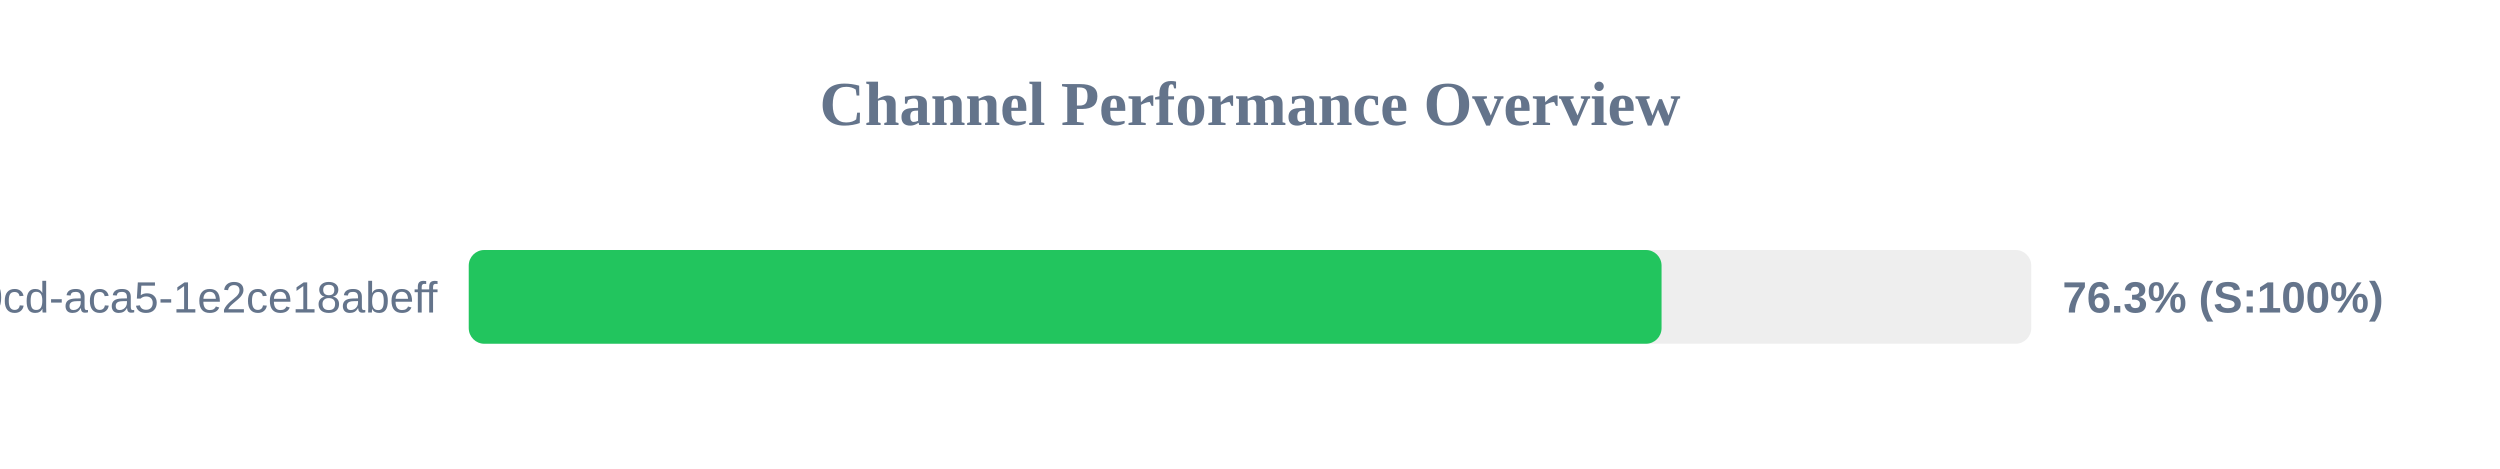
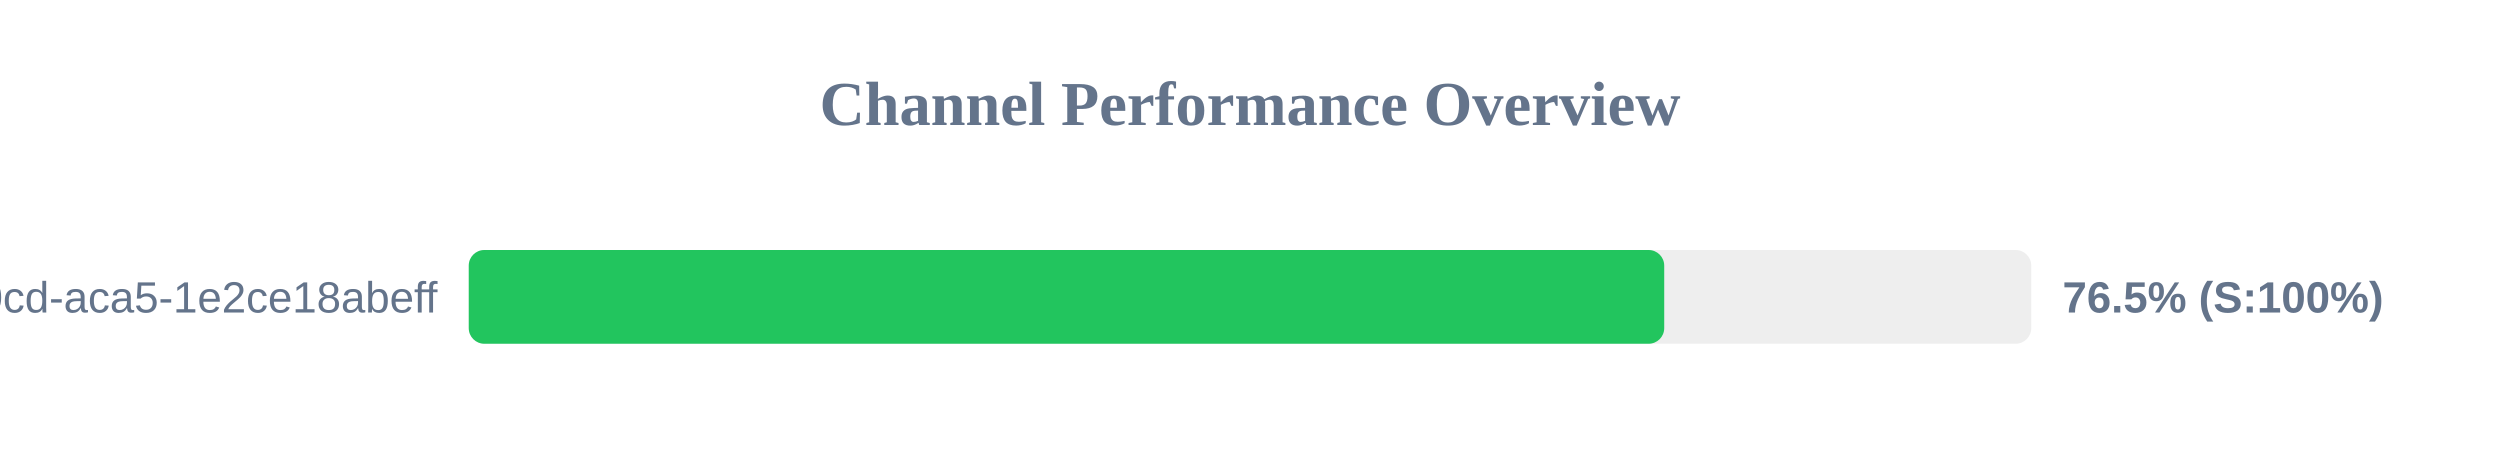
<svg xmlns="http://www.w3.org/2000/svg" width="800" height="150" version="1.1">
  <style>
        .row { font: 14px Arial; fill: #64748b; }
        .score { font: bold 14px Arial; fill: #64748b; }
    </style>
  <text x="400" y="40" text-anchor="middle" font-size="20px" font-weight="bold" fill="#64748b">Channel Performance Overview</text>
  <rect x="150" y="80" width="500" height="30" fill="#eee" rx="5" />
-   <rect x="150" y="80" width="381.7" height="30" fill="#22c55e" rx="5" />
+   <rect x="150" y="80" width="382.55" height="30" fill="#22c55e" rx="5" />
  <text x="140" y="100" text-anchor="end" class="row">?uuid=ebbeef45-0fd8-40cd-aca5-1e2ce18abeff</text>
-   <text x="660" y="100" text-anchor="start" class="score">76.3% (S:100%)</text>
+   <text x="660" y="100" text-anchor="start" class="score">76.5% (S:100%)</text>
</svg>
